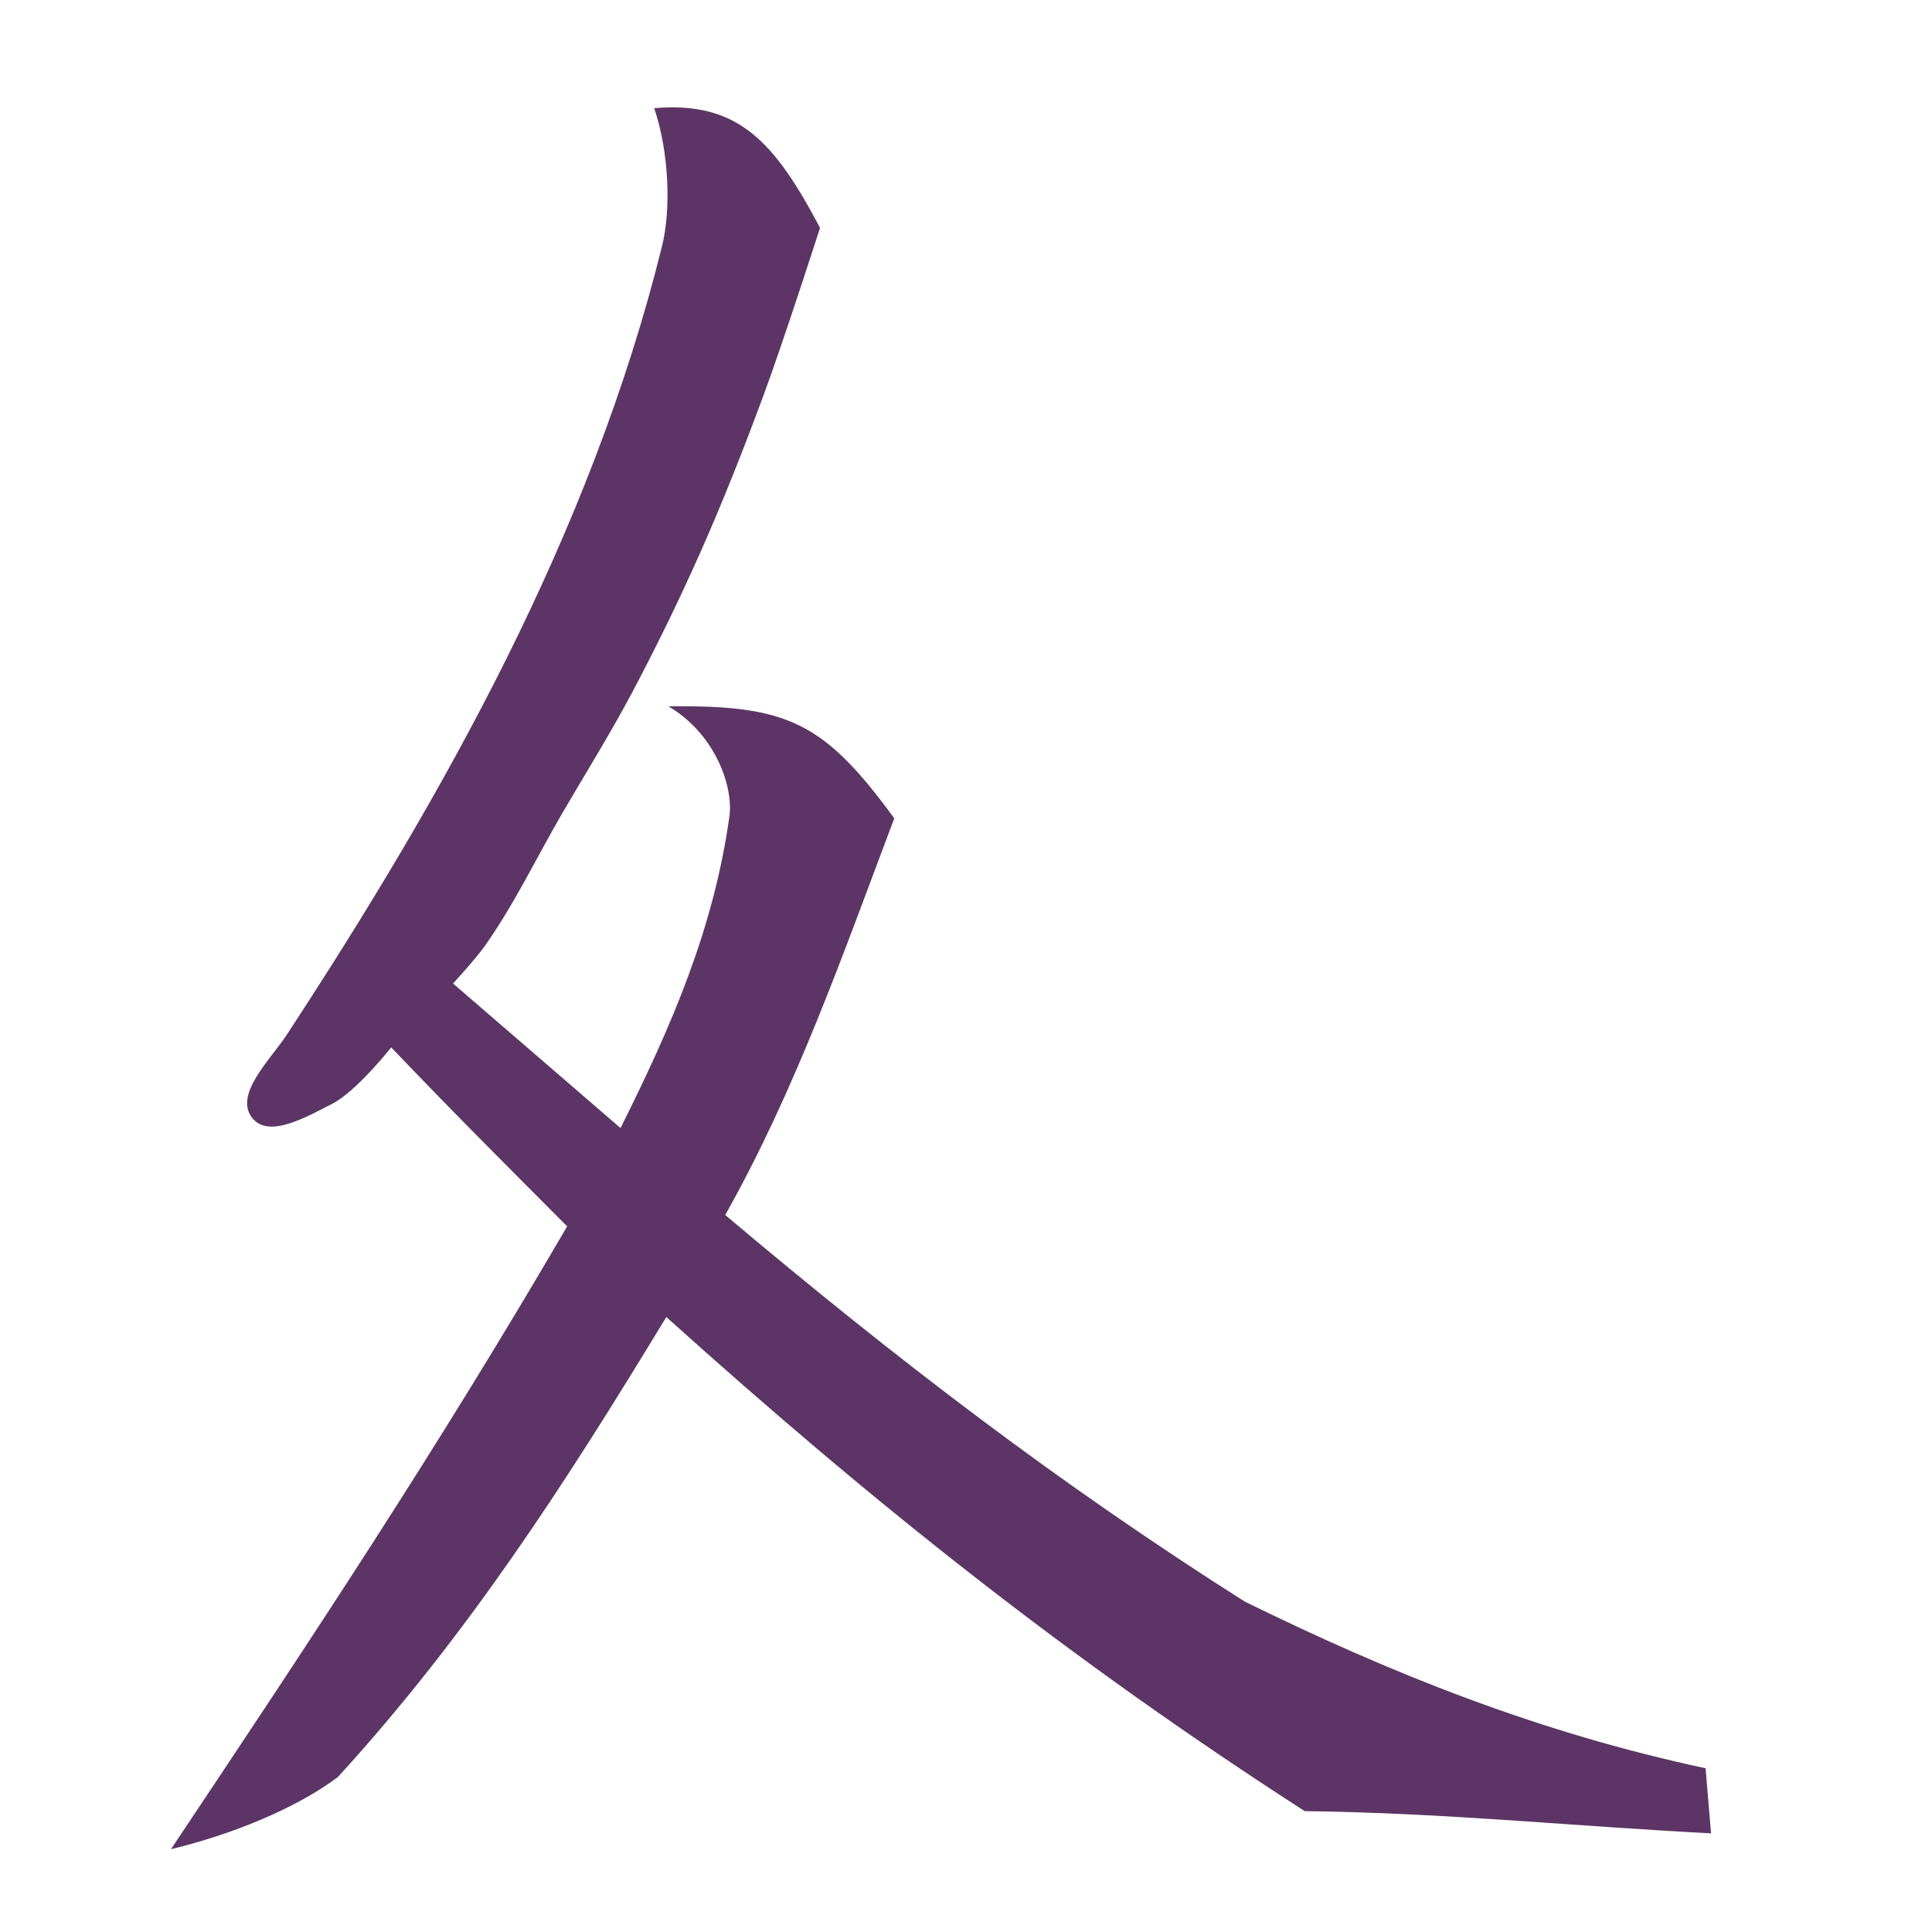
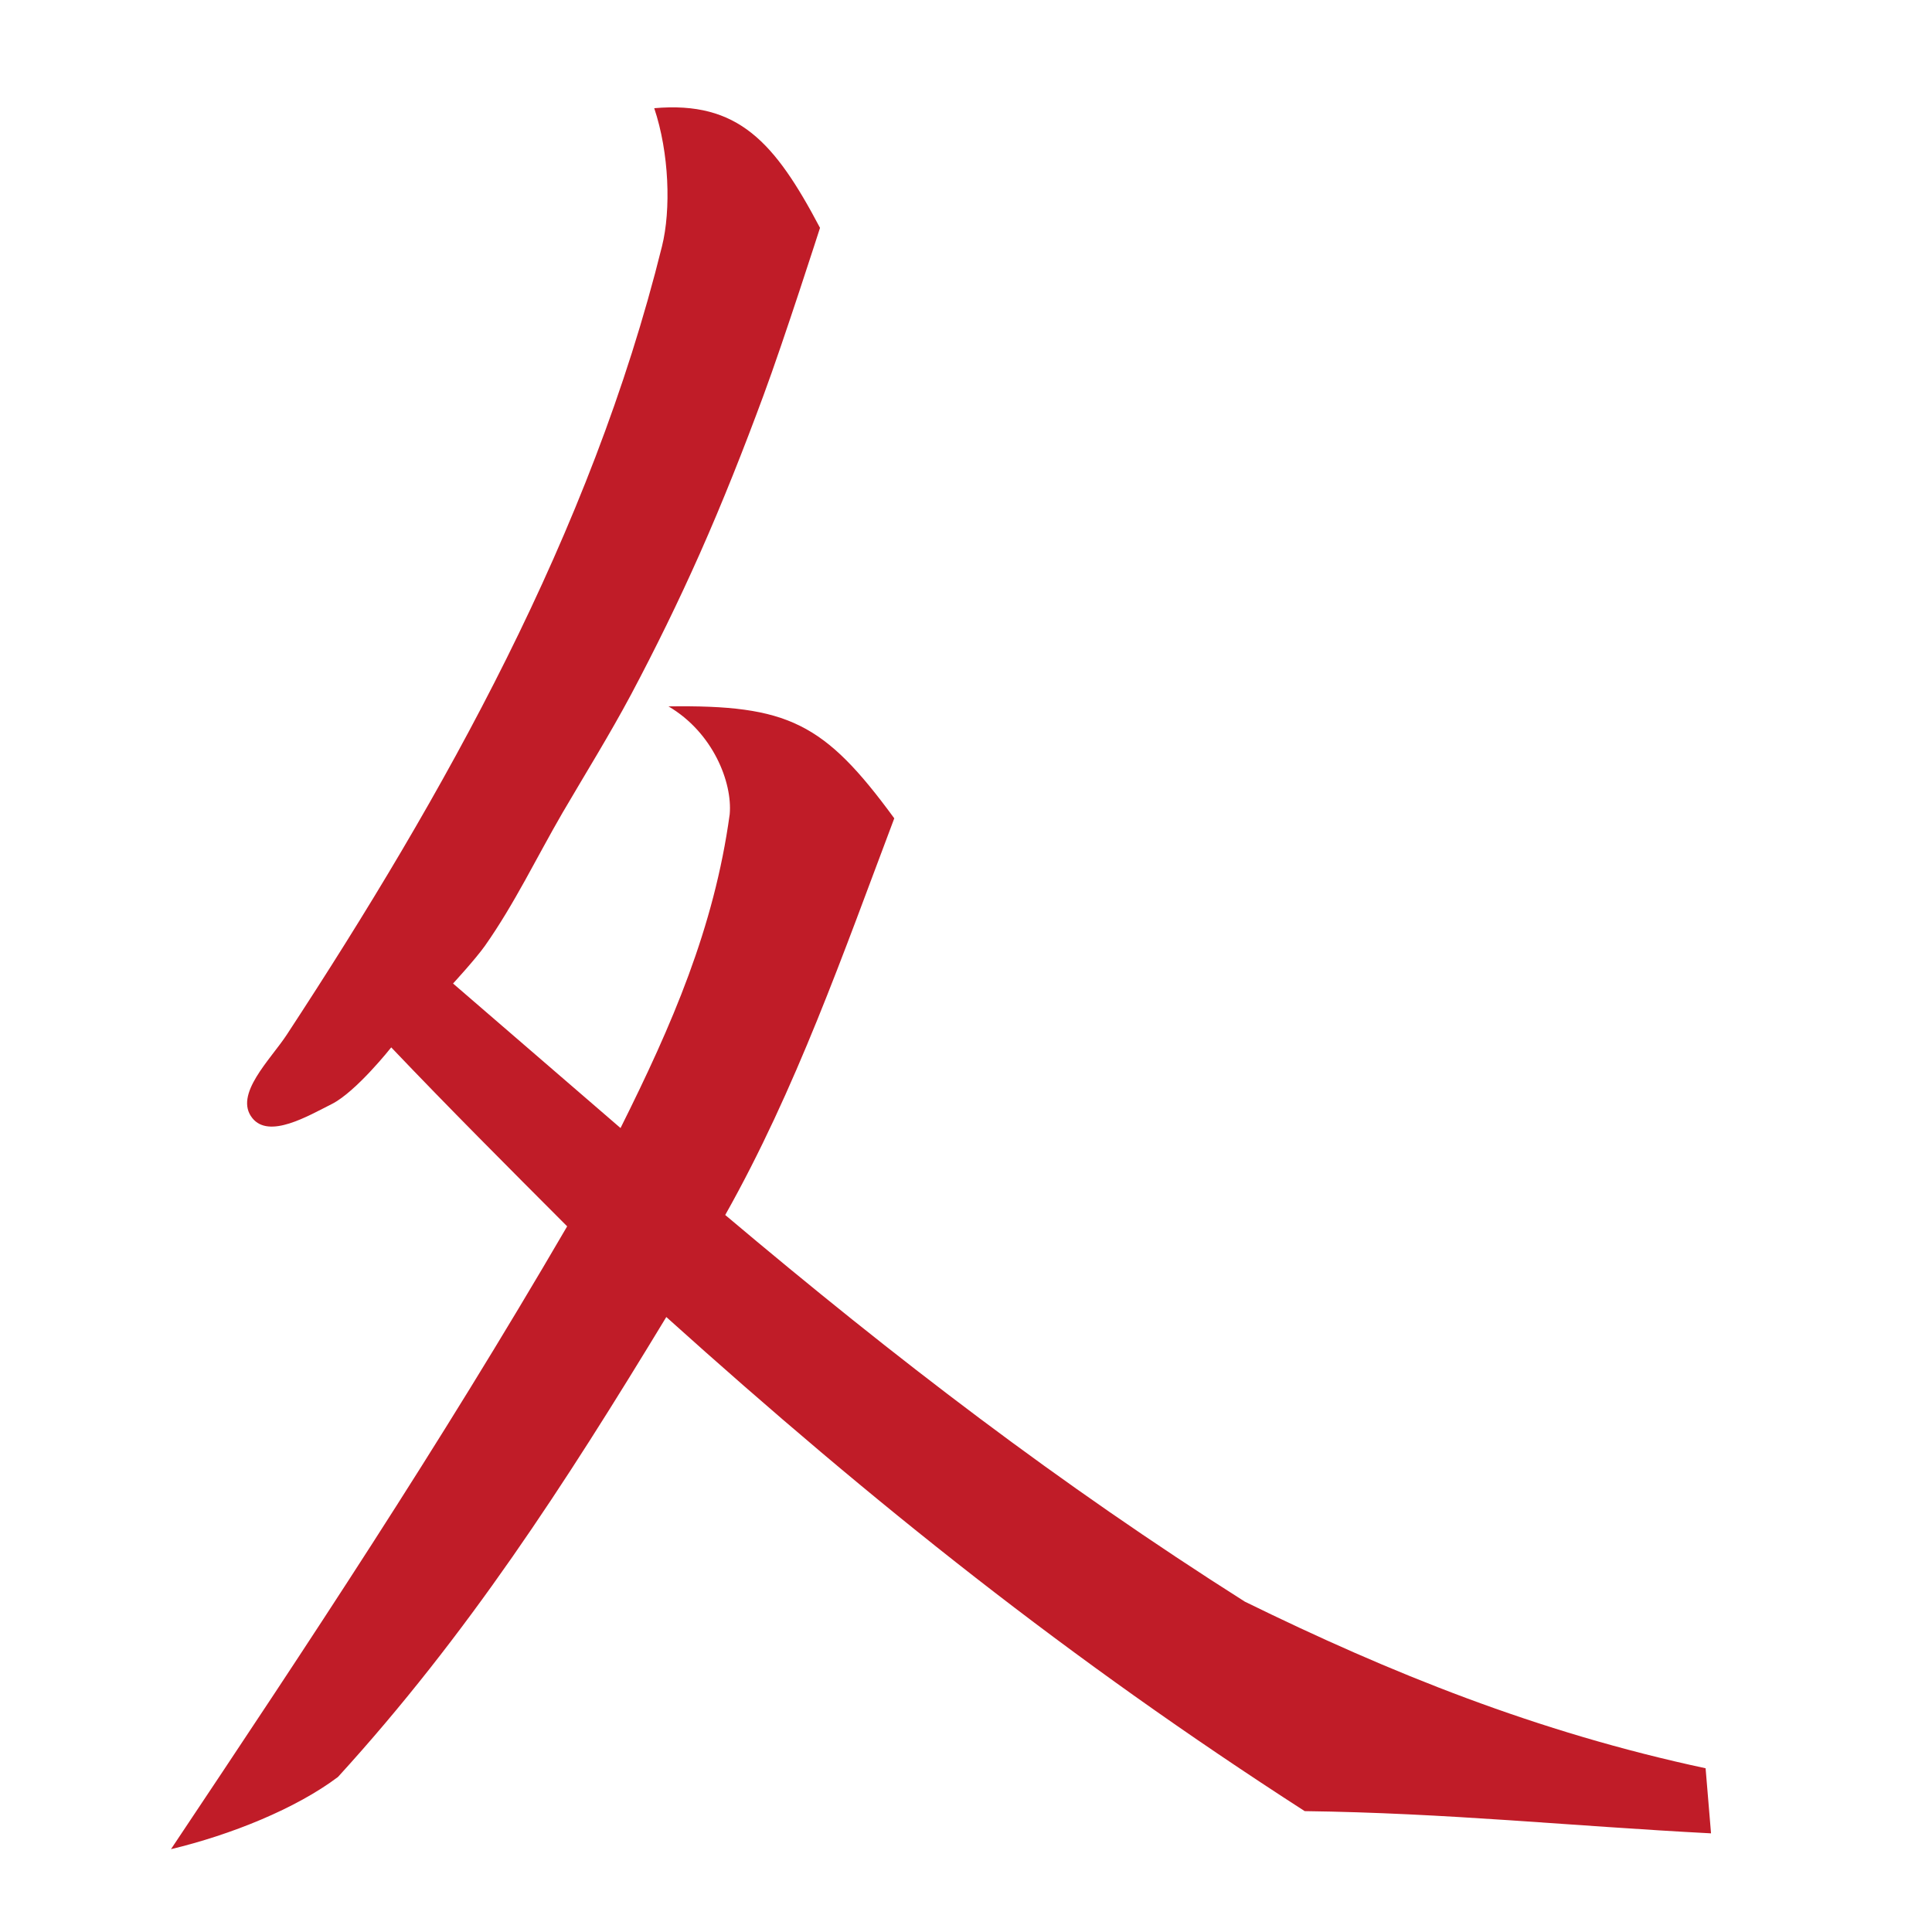
<svg xmlns="http://www.w3.org/2000/svg" width="16" height="16" viewBox="0 0 16 16" version="1.1" id="svg5" xml:space="preserve">
  <defs id="defs2" />
  <g id="layer1">
-     <path id="path4553" style="color:#000000;fill:#5c3566;stroke-width:0.4;-inkscape-stroke:none" d="M 5.418,0.896 C 5.542,1.265 5.558,1.737 5.482,2.041 4.893,4.418 3.678,6.58 2.377,8.566 2.24,8.776 1.933,9.065 2.09,9.26 2.229,9.433 2.549,9.243 2.748,9.143 c 0.202,-0.102 0.492,-0.469 0.492,-0.469 0.478,0.502 0.968,0.992 1.457,1.482 -1.082,1.856 -2.125,3.426 -3.281,5.158 0.497,-0.119 1.035,-0.336 1.383,-0.598 1.071,-1.174 1.873,-2.414 2.719,-3.809 1.727,1.554 3.337,2.835 5.287,4.092 1.175,0.015 2.21,0.124 3.365,0.184 l -0.045,-0.539 C 12.731,14.346 11.51,13.853 10.309,13.264 8.771,12.289 7.423,11.257 6.006,10.062 6.592,9.021 6.985,7.892 7.406,6.777 6.826,5.985 6.528,5.836 5.536,5.85 5.903,6.065 6.067,6.478 6.043,6.744 5.914,7.685 5.565,8.489 5.139,9.342 L 3.752,8.145 c 0,0 0.185,-0.201 0.264,-0.312 C 4.261,7.485 4.445,7.099 4.658,6.732 4.848,6.407 5.047,6.087 5.225,5.754 5.428,5.372 5.619,4.982 5.795,4.586 5.986,4.156 6.159,3.718 6.322,3.277 6.492,2.819 6.791,1.887 6.791,1.887 6.416,1.176 6.113,0.835 5.418,0.896 Z" />
+     <path id="path4553" style="color:#000000;fill:#c01c28;stroke-width:0.4;-inkscape-stroke:none" d="M 5.418,0.896 C 5.542,1.265 5.558,1.737 5.482,2.041 4.893,4.418 3.678,6.58 2.377,8.566 2.24,8.776 1.933,9.065 2.09,9.26 2.229,9.433 2.549,9.243 2.748,9.143 c 0.202,-0.102 0.492,-0.469 0.492,-0.469 0.478,0.502 0.968,0.992 1.457,1.482 -1.082,1.856 -2.125,3.426 -3.281,5.158 0.497,-0.119 1.035,-0.336 1.383,-0.598 1.071,-1.174 1.873,-2.414 2.719,-3.809 1.727,1.554 3.337,2.835 5.287,4.092 1.175,0.015 2.21,0.124 3.365,0.184 l -0.045,-0.539 C 12.731,14.346 11.51,13.853 10.309,13.264 8.771,12.289 7.423,11.257 6.006,10.062 6.592,9.021 6.985,7.892 7.406,6.777 6.826,5.985 6.528,5.836 5.536,5.85 5.903,6.065 6.067,6.478 6.043,6.744 5.914,7.685 5.565,8.489 5.139,9.342 L 3.752,8.145 c 0,0 0.185,-0.201 0.264,-0.312 C 4.261,7.485 4.445,7.099 4.658,6.732 4.848,6.407 5.047,6.087 5.225,5.754 5.428,5.372 5.619,4.982 5.795,4.586 5.986,4.156 6.159,3.718 6.322,3.277 6.492,2.819 6.791,1.887 6.791,1.887 6.416,1.176 6.113,0.835 5.418,0.896 Z" />
  </g>
</svg>
